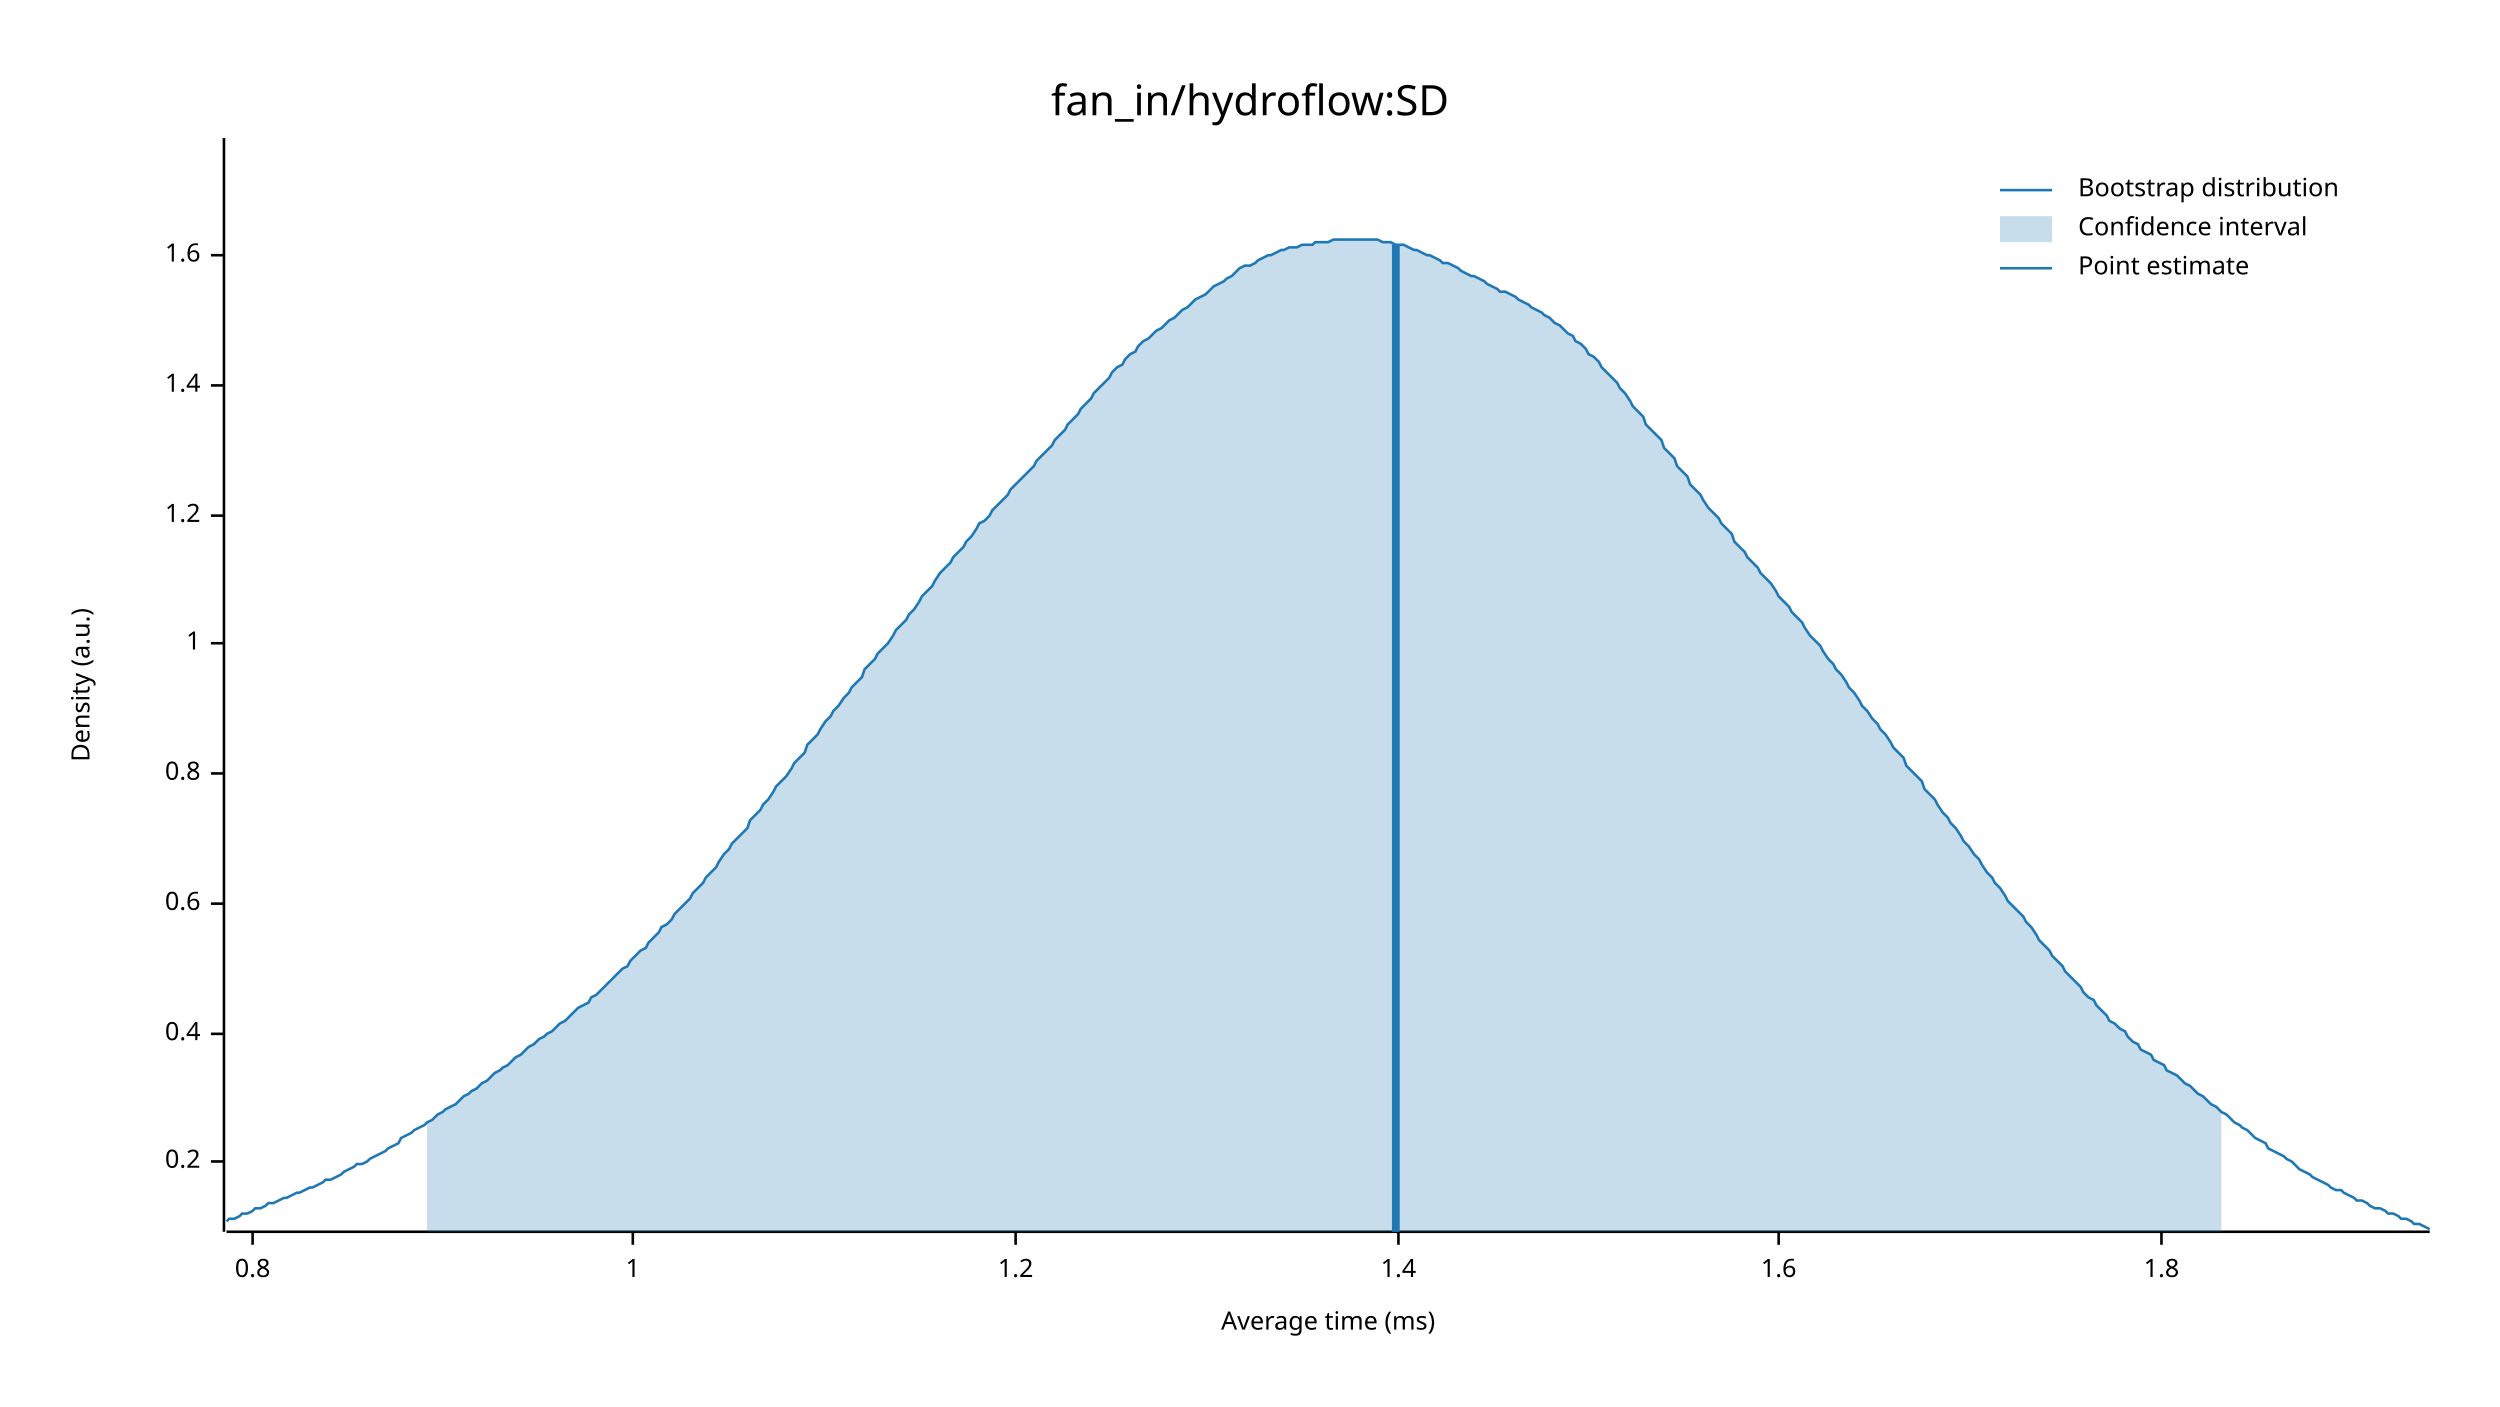
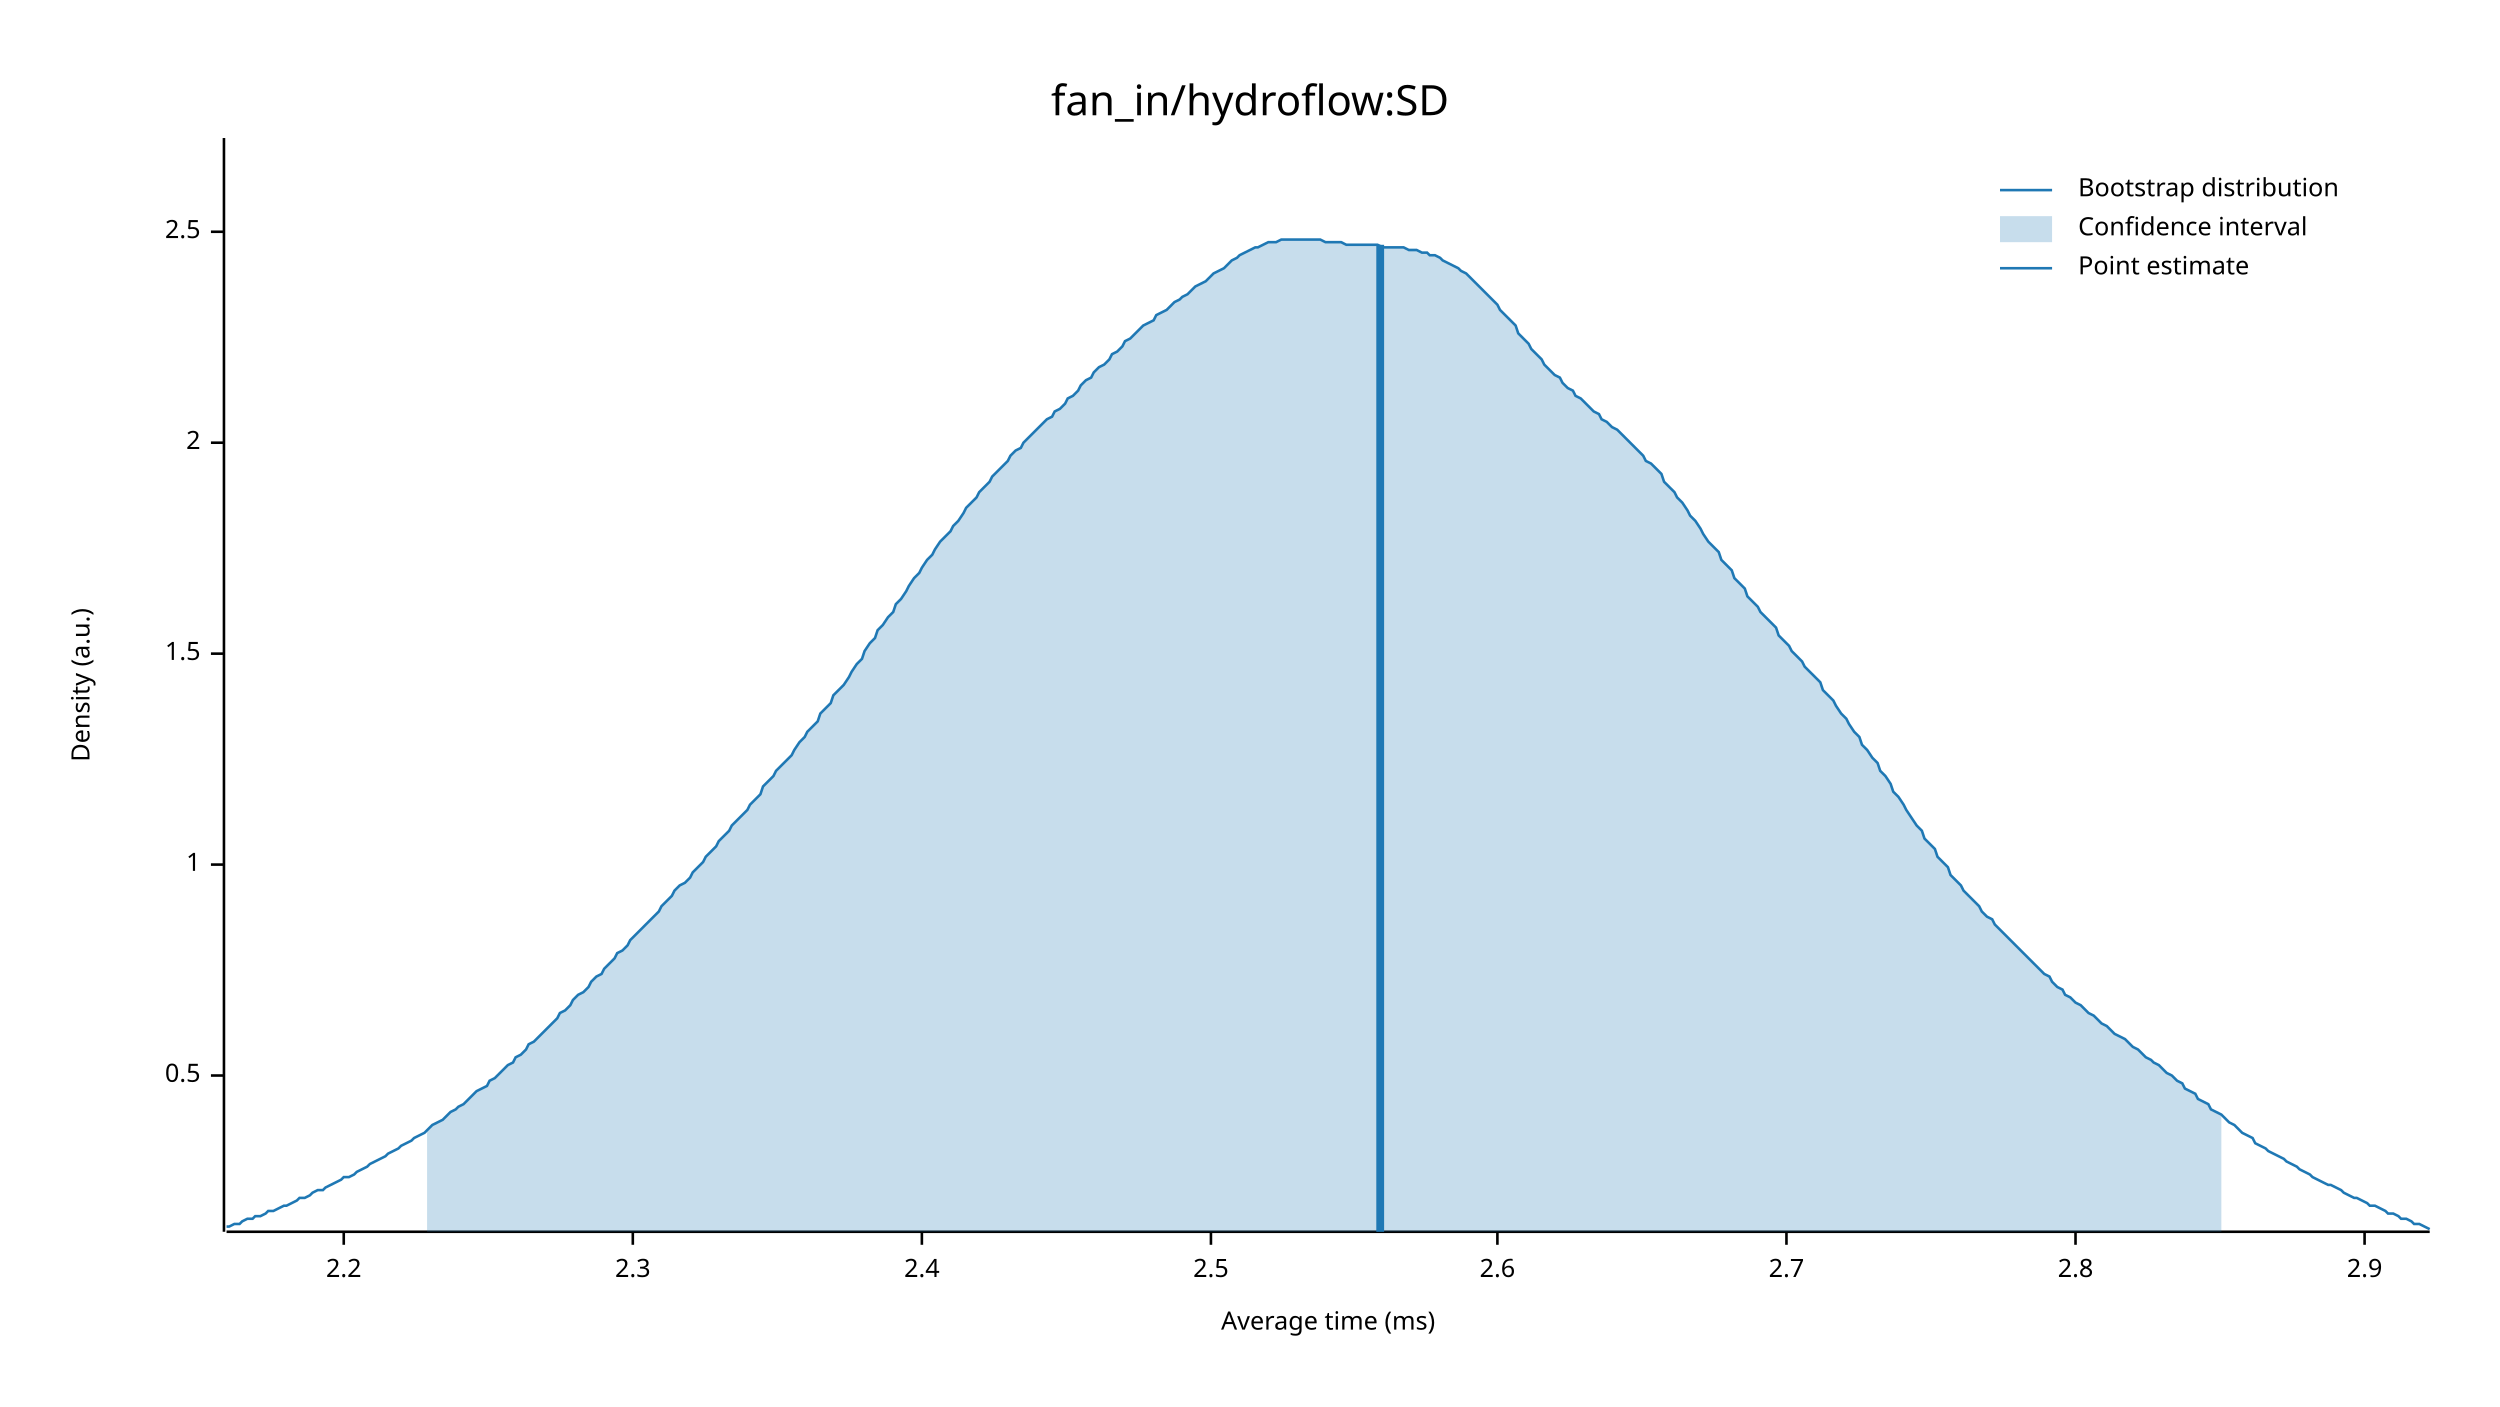
<svg xmlns="http://www.w3.org/2000/svg" width="960" height="540" viewBox="0 0 960 540">
  <text x="480" y="32" dy="0.76em" text-anchor="middle" font-family="sans-serif" font-size="16.129" opacity="1" fill="#000000">
fan_in/hydroflow:SD
</text>
  <text x="27" y="263" dy="0.76em" text-anchor="middle" font-family="sans-serif" font-size="9.677" opacity="1" fill="#000000" transform="rotate(270, 27, 263)">
Density (a.u.)
</text>
  <text x="510" y="513" dy="-0.5ex" text-anchor="middle" font-family="sans-serif" font-size="9.677" opacity="1" fill="#000000">
Average time (ms)
</text>
  <polyline fill="none" opacity="1" stroke="#000000" stroke-width="1" points="86,53 86,473 " />
-   <text x="77" y="446" dy="0.5ex" text-anchor="end" font-family="sans-serif" font-size="9.677" opacity="1" fill="#000000">
- 0.2
+   <text x="77" y="413" dy="0.5ex" text-anchor="end" font-family="sans-serif" font-size="9.677" opacity="1" fill="#000000">
+ 0.5
</text>
-   <polyline fill="none" opacity="1" stroke="#000000" stroke-width="1" points="81,446 86,446 " />
-   <text x="77" y="397" dy="0.5ex" text-anchor="end" font-family="sans-serif" font-size="9.677" opacity="1" fill="#000000">
- 0.4
- </text>
-   <polyline fill="none" opacity="1" stroke="#000000" stroke-width="1" points="81,397 86,397 " />
-   <text x="77" y="347" dy="0.5ex" text-anchor="end" font-family="sans-serif" font-size="9.677" opacity="1" fill="#000000">
- 0.6
- </text>
-   <polyline fill="none" opacity="1" stroke="#000000" stroke-width="1" points="81,347 86,347 " />
-   <text x="77" y="297" dy="0.5ex" text-anchor="end" font-family="sans-serif" font-size="9.677" opacity="1" fill="#000000">
- 0.8
- </text>
-   <polyline fill="none" opacity="1" stroke="#000000" stroke-width="1" points="81,297 86,297 " />
-   <text x="77" y="247" dy="0.5ex" text-anchor="end" font-family="sans-serif" font-size="9.677" opacity="1" fill="#000000">
+   <polyline fill="none" opacity="1" stroke="#000000" stroke-width="1" points="81,413 86,413 " />
+   <text x="77" y="332" dy="0.5ex" text-anchor="end" font-family="sans-serif" font-size="9.677" opacity="1" fill="#000000">
1
</text>
-   <polyline fill="none" opacity="1" stroke="#000000" stroke-width="1" points="81,247 86,247 " />
-   <text x="77" y="198" dy="0.5ex" text-anchor="end" font-family="sans-serif" font-size="9.677" opacity="1" fill="#000000">
- 1.2
+   <polyline fill="none" opacity="1" stroke="#000000" stroke-width="1" points="81,332 86,332 " />
+   <text x="77" y="251" dy="0.5ex" text-anchor="end" font-family="sans-serif" font-size="9.677" opacity="1" fill="#000000">
+ 1.5
</text>
-   <polyline fill="none" opacity="1" stroke="#000000" stroke-width="1" points="81,198 86,198 " />
-   <text x="77" y="148" dy="0.5ex" text-anchor="end" font-family="sans-serif" font-size="9.677" opacity="1" fill="#000000">
- 1.4
+   <polyline fill="none" opacity="1" stroke="#000000" stroke-width="1" points="81,251 86,251 " />
+   <text x="77" y="170" dy="0.5ex" text-anchor="end" font-family="sans-serif" font-size="9.677" opacity="1" fill="#000000">
+ 2
</text>
-   <polyline fill="none" opacity="1" stroke="#000000" stroke-width="1" points="81,148 86,148 " />
-   <text x="77" y="98" dy="0.5ex" text-anchor="end" font-family="sans-serif" font-size="9.677" opacity="1" fill="#000000">
- 1.6
+   <polyline fill="none" opacity="1" stroke="#000000" stroke-width="1" points="81,170 86,170 " />
+   <text x="77" y="89" dy="0.5ex" text-anchor="end" font-family="sans-serif" font-size="9.677" opacity="1" fill="#000000">
+ 2.5
</text>
-   <polyline fill="none" opacity="1" stroke="#000000" stroke-width="1" points="81,98 86,98 " />
+   <polyline fill="none" opacity="1" stroke="#000000" stroke-width="1" points="81,89 86,89 " />
  <polyline fill="none" opacity="1" stroke="#000000" stroke-width="1" points="87,473 933,473 " />
-   <text x="97" y="483" dy="0.76em" text-anchor="middle" font-family="sans-serif" font-size="9.677" opacity="1" fill="#000000">
- 0.8
+   <text x="132" y="483" dy="0.76em" text-anchor="middle" font-family="sans-serif" font-size="9.677" opacity="1" fill="#000000">
+ 2.2
</text>
-   <polyline fill="none" opacity="1" stroke="#000000" stroke-width="1" points="97,473 97,478 " />
+   <polyline fill="none" opacity="1" stroke="#000000" stroke-width="1" points="132,473 132,478 " />
  <text x="243" y="483" dy="0.76em" text-anchor="middle" font-family="sans-serif" font-size="9.677" opacity="1" fill="#000000">
- 1
+ 2.3
</text>
  <polyline fill="none" opacity="1" stroke="#000000" stroke-width="1" points="243,473 243,478 " />
-   <text x="390" y="483" dy="0.76em" text-anchor="middle" font-family="sans-serif" font-size="9.677" opacity="1" fill="#000000">
- 1.2
+   <text x="354" y="483" dy="0.76em" text-anchor="middle" font-family="sans-serif" font-size="9.677" opacity="1" fill="#000000">
+ 2.4
</text>
-   <polyline fill="none" opacity="1" stroke="#000000" stroke-width="1" points="390,473 390,478 " />
-   <text x="537" y="483" dy="0.76em" text-anchor="middle" font-family="sans-serif" font-size="9.677" opacity="1" fill="#000000">
- 1.4
+   <polyline fill="none" opacity="1" stroke="#000000" stroke-width="1" points="354,473 354,478 " />
+   <text x="465" y="483" dy="0.76em" text-anchor="middle" font-family="sans-serif" font-size="9.677" opacity="1" fill="#000000">
+ 2.5
</text>
-   <polyline fill="none" opacity="1" stroke="#000000" stroke-width="1" points="537,473 537,478 " />
-   <text x="683" y="483" dy="0.76em" text-anchor="middle" font-family="sans-serif" font-size="9.677" opacity="1" fill="#000000">
- 1.6
+   <polyline fill="none" opacity="1" stroke="#000000" stroke-width="1" points="465,473 465,478 " />
+   <text x="575" y="483" dy="0.76em" text-anchor="middle" font-family="sans-serif" font-size="9.677" opacity="1" fill="#000000">
+ 2.6
</text>
-   <polyline fill="none" opacity="1" stroke="#000000" stroke-width="1" points="683,473 683,478 " />
-   <text x="830" y="483" dy="0.76em" text-anchor="middle" font-family="sans-serif" font-size="9.677" opacity="1" fill="#000000">
- 1.8
+   <polyline fill="none" opacity="1" stroke="#000000" stroke-width="1" points="575,473 575,478 " />
+   <text x="686" y="483" dy="0.76em" text-anchor="middle" font-family="sans-serif" font-size="9.677" opacity="1" fill="#000000">
+ 2.7
</text>
-   <polyline fill="none" opacity="1" stroke="#000000" stroke-width="1" points="830,473 830,478 " />
-   <polyline fill="none" opacity="1" stroke="#1F78B4" stroke-width="1" points="87,469 88,468 90,468 92,467 93,466 95,466 97,465 98,464 100,464 102,463 103,462 105,462 107,461 109,460 110,460 112,459 114,458 115,458 117,457 119,456 120,456 122,455 124,454 125,453 127,453 129,452 131,451 132,450 134,449 136,448 137,447 139,447 141,446 142,445 144,444 146,443 148,442 149,441 151,440 153,439 154,437 156,436 158,435 159,434 161,433 163,432 164,431 166,430 168,428 170,427 171,426 173,425 175,424 176,423 178,421 180,420 181,419 183,418 185,416 187,415 188,414 190,412 192,411 193,410 195,409 197,407 198,406 200,405 202,403 203,402 205,401 207,399 209,398 210,397 212,396 214,394 215,393 217,392 219,390 220,389 222,387 224,386 226,385 227,383 229,382 231,380 232,379 234,377 236,375 237,374 239,372 241,371 242,369 244,367 246,365 248,364 249,362 251,360 253,358 254,356 256,355 258,353 259,351 261,349 263,347 265,345 266,343 268,341 270,339 271,337 273,335 275,333 276,331 278,328 280,326 281,324 283,322 285,320 287,318 288,315 290,313 292,311 293,309 295,307 297,304 298,302 300,300 302,298 304,295 305,293 307,291 309,289 310,286 312,284 314,282 315,280 317,277 319,275 320,273 322,271 324,268 326,266 327,264 329,262 331,260 332,257 334,255 336,253 337,251 339,249 341,247 343,244 344,242 346,240 348,238 349,236 351,234 353,231 354,229 356,227 358,225 359,223 361,220 363,218 365,216 366,214 368,212 370,210 371,208 373,206 375,203 376,201 378,200 380,198 381,196 383,194 385,192 387,190 388,188 390,186 392,184 393,183 395,181 397,179 398,177 400,175 402,173 404,171 405,169 407,167 409,165 410,163 412,161 414,159 415,157 417,155 419,153 420,151 422,149 424,147 426,145 427,143 429,141 431,140 432,138 434,136 436,135 437,133 439,131 441,130 443,128 444,127 446,126 448,124 449,123 451,122 453,120 454,119 456,118 458,116 459,115 461,114 463,113 465,111 466,110 468,109 470,108 471,107 473,106 475,104 476,103 478,102 480,102 482,101 483,100 485,99 487,98 488,98 490,97 492,96 493,96 495,95 497,95 498,95 500,94 502,94 504,94 505,93 507,93 509,93 510,93 512,92 514,92 515,92 517,92 519,92 521,92 522,92 524,92 526,92 527,92 529,92 531,93 532,93 534,93 536,94 537,94 539,94 541,95 543,96 544,96 546,97 548,98 549,98 551,99 553,100 554,101 556,101 558,102 560,103 561,104 563,105 565,106 566,106 568,107 570,108 571,109 573,110 575,111 576,112 578,112 580,113 582,114 583,115 585,116 587,117 588,118 590,119 592,120 593,121 595,122 597,124 599,125 600,126 602,128 604,129 605,131 607,132 609,134 610,136 612,137 614,139 615,141 617,143 619,145 621,147 622,149 624,151 626,154 627,156 629,158 631,160 632,163 634,165 636,167 638,169 639,172 641,174 643,176 644,179 646,181 648,183 649,186 651,188 653,190 654,192 656,195 658,197 660,199 661,201 663,203 665,205 666,208 668,210 670,212 671,214 673,216 675,218 676,220 678,222 680,224 682,227 683,229 685,231 687,233 688,235 690,237 692,239 693,241 695,244 697,246 699,248 700,250 702,253 704,255 705,257 707,259 709,262 710,264 712,266 714,269 715,271 717,273 719,276 721,278 722,280 724,282 726,285 727,287 729,289 731,291 732,294 734,296 736,298 738,300 739,303 741,305 743,307 744,309 746,312 748,314 749,316 751,318 753,321 754,323 756,325 758,328 760,330 761,332 763,335 765,337 766,339 768,341 770,344 771,346 773,348 775,350 777,352 778,354 780,356 782,359 783,361 785,363 787,365 788,367 790,369 792,371 793,373 795,375 797,377 799,379 800,381 802,383 804,384 805,386 807,388 809,390 810,392 812,393 814,395 816,396 817,398 819,400 821,401 822,403 824,404 826,405 827,407 829,408 831,409 832,411 834,412 836,413 838,415 839,416 841,417 843,419 844,420 846,421 848,423 849,424 851,425 853,427 855,428 856,429 858,431 860,432 861,433 863,434 865,436 866,437 868,438 870,439 871,441 873,442 875,443 877,444 878,445 880,446 882,448 883,449 885,450 887,451 888,452 890,453 892,454 894,455 895,456 897,457 899,457 900,458 902,459 904,460 905,461 907,461 909,462 910,463 912,464 914,464 916,465 917,466 919,466 921,467 922,468 924,468 926,469 927,470 929,470 931,471 933,472 " />
-   <polygon opacity="0.25" fill="#1F78B4" points="164,431 166,430 168,428 170,427 171,426 173,425 175,424 176,423 178,421 180,420 181,419 183,418 185,416 187,415 188,414 190,412 192,411 193,410 195,409 197,407 198,406 200,405 202,403 203,402 205,401 207,399 209,398 210,397 212,396 214,394 215,393 217,392 219,390 220,389 222,387 224,386 226,385 227,383 229,382 231,380 232,379 234,377 236,375 237,374 239,372 241,371 242,369 244,367 246,365 248,364 249,362 251,360 253,358 254,356 256,355 258,353 259,351 261,349 263,347 265,345 266,343 268,341 270,339 271,337 273,335 275,333 276,331 278,328 280,326 281,324 283,322 285,320 287,318 288,315 290,313 292,311 293,309 295,307 297,304 298,302 300,300 302,298 304,295 305,293 307,291 309,289 310,286 312,284 314,282 315,280 317,277 319,275 320,273 322,271 324,268 326,266 327,264 329,262 331,260 332,257 334,255 336,253 337,251 339,249 341,247 343,244 344,242 346,240 348,238 349,236 351,234 353,231 354,229 356,227 358,225 359,223 361,220 363,218 365,216 366,214 368,212 370,210 371,208 373,206 375,203 376,201 378,200 380,198 381,196 383,194 385,192 387,190 388,188 390,186 392,184 393,183 395,181 397,179 398,177 400,175 402,173 404,171 405,169 407,167 409,165 410,163 412,161 414,159 415,157 417,155 419,153 420,151 422,149 424,147 426,145 427,143 429,141 431,140 432,138 434,136 436,135 437,133 439,131 441,130 443,128 444,127 446,126 448,124 449,123 451,122 453,120 454,119 456,118 458,116 459,115 461,114 463,113 465,111 466,110 468,109 470,108 471,107 473,106 475,104 476,103 478,102 480,102 482,101 483,100 485,99 487,98 488,98 490,97 492,96 493,96 495,95 497,95 498,95 500,94 502,94 504,94 505,93 507,93 509,93 510,93 512,92 514,92 515,92 517,92 519,92 521,92 522,92 524,92 526,92 527,92 529,92 531,93 532,93 534,93 536,94 537,94 539,94 541,95 543,96 544,96 546,97 548,98 549,98 551,99 553,100 554,101 556,101 558,102 560,103 561,104 563,105 565,106 566,106 568,107 570,108 571,109 573,110 575,111 576,112 578,112 580,113 582,114 583,115 585,116 587,117 588,118 590,119 592,120 593,121 595,122 597,124 599,125 600,126 602,128 604,129 605,131 607,132 609,134 610,136 612,137 614,139 615,141 617,143 619,145 621,147 622,149 624,151 626,154 627,156 629,158 631,160 632,163 634,165 636,167 638,169 639,172 641,174 643,176 644,179 646,181 648,183 649,186 651,188 653,190 654,192 656,195 658,197 660,199 661,201 663,203 665,205 666,208 668,210 670,212 671,214 673,216 675,218 676,220 678,222 680,224 682,227 683,229 685,231 687,233 688,235 690,237 692,239 693,241 695,244 697,246 699,248 700,250 702,253 704,255 705,257 707,259 709,262 710,264 712,266 714,269 715,271 717,273 719,276 721,278 722,280 724,282 726,285 727,287 729,289 731,291 732,294 734,296 736,298 738,300 739,303 741,305 743,307 744,309 746,312 748,314 749,316 751,318 753,321 754,323 756,325 758,328 760,330 761,332 763,335 765,337 766,339 768,341 770,344 771,346 773,348 775,350 777,352 778,354 780,356 782,359 783,361 785,363 787,365 788,367 790,369 792,371 793,373 795,375 797,377 799,379 800,381 802,383 804,384 805,386 807,388 809,390 810,392 812,393 814,395 816,396 817,398 819,400 821,401 822,403 824,404 826,405 827,407 829,408 831,409 832,411 834,412 836,413 838,415 839,416 841,417 843,419 844,420 846,421 848,423 849,424 851,425 853,427 853,473 164,473 " />
-   <polyline fill="none" opacity="1" stroke="#1F78B4" stroke-width="3" points="536,473 536,94 " />
+   <polyline fill="none" opacity="1" stroke="#000000" stroke-width="1" points="686,473 686,478 " />
+   <text x="797" y="483" dy="0.76em" text-anchor="middle" font-family="sans-serif" font-size="9.677" opacity="1" fill="#000000">
+ 2.8
+ </text>
+   <polyline fill="none" opacity="1" stroke="#000000" stroke-width="1" points="797,473 797,478 " />
+   <text x="908" y="483" dy="0.76em" text-anchor="middle" font-family="sans-serif" font-size="9.677" opacity="1" fill="#000000">
+ 2.9
+ </text>
+   <polyline fill="none" opacity="1" stroke="#000000" stroke-width="1" points="908,473 908,478 " />
+   <polyline fill="none" opacity="1" stroke="#1F78B4" stroke-width="1" points="87,471 88,471 90,470 92,470 93,469 95,468 97,468 98,467 100,467 102,466 103,465 105,465 107,464 109,463 110,463 112,462 114,461 115,460 117,460 119,459 120,458 122,457 124,457 125,456 127,455 129,454 131,453 132,452 134,452 136,451 137,450 139,449 141,448 142,447 144,446 146,445 148,444 149,443 151,442 153,441 154,440 156,439 158,438 159,437 161,436 163,435 164,434 166,432 168,431 170,430 171,429 173,427 175,426 176,425 178,424 180,422 181,421 183,419 185,418 187,417 188,415 190,414 192,412 193,411 195,409 197,408 198,406 200,405 202,403 203,401 205,400 207,398 209,396 210,395 212,393 214,391 215,389 217,388 219,386 220,384 222,382 224,381 226,379 227,377 229,375 231,374 232,372 234,370 236,368 237,366 239,365 241,363 242,361 244,359 246,357 248,355 249,354 251,352 253,350 254,348 256,346 258,344 259,342 261,340 263,339 265,337 266,335 268,333 270,331 271,329 273,327 275,325 276,323 278,321 280,319 281,317 283,315 285,313 287,311 288,309 290,307 292,305 293,302 295,300 297,298 298,296 300,294 302,292 304,290 305,288 307,285 309,283 310,281 312,279 314,277 315,274 317,272 319,270 320,267 322,265 324,263 326,260 327,258 329,255 331,253 332,250 334,247 336,245 337,242 339,240 341,237 343,235 344,232 346,230 348,227 349,225 351,222 353,220 354,218 356,215 358,213 359,211 361,208 363,206 365,204 366,202 368,200 370,197 371,195 373,193 375,191 376,189 378,187 380,185 381,183 383,181 385,179 387,177 388,175 390,173 392,172 393,170 395,168 397,166 398,165 400,163 402,161 404,160 405,158 407,157 409,155 410,153 412,152 414,150 415,148 417,146 419,145 420,143 422,141 424,140 426,138 427,136 429,135 431,133 432,131 434,130 436,128 437,127 439,125 441,124 443,123 444,121 446,120 448,119 449,118 451,116 453,115 454,114 456,113 458,111 459,110 461,109 463,108 465,106 466,105 468,104 470,103 471,102 473,100 475,99 476,98 478,97 480,96 482,95 483,95 485,94 487,93 488,93 490,93 492,92 493,92 495,92 497,92 498,92 500,92 502,92 504,92 505,92 507,92 509,93 510,93 512,93 514,93 515,93 517,94 519,94 521,94 522,94 524,94 526,94 527,94 529,94 531,95 532,95 534,95 536,95 537,95 539,95 541,96 543,96 544,96 546,97 548,97 549,98 551,98 553,99 554,100 556,101 558,102 560,103 561,104 563,105 565,107 566,108 568,110 570,112 571,113 573,115 575,117 576,119 578,121 580,123 582,125 583,128 585,130 587,132 588,134 590,136 592,138 593,140 595,142 597,144 599,145 600,147 602,149 604,150 605,152 607,153 609,155 610,156 612,158 614,159 615,161 617,162 619,164 621,165 622,166 624,168 626,170 627,171 629,173 631,175 632,177 634,178 636,180 638,182 639,185 641,187 643,189 644,191 646,193 648,196 649,198 651,200 653,203 654,205 656,208 658,210 660,212 661,215 663,217 665,219 666,222 668,224 670,226 671,229 673,231 675,233 676,235 678,237 680,239 682,241 683,244 685,246 687,248 688,250 690,252 692,254 693,256 695,258 697,260 699,262 700,265 702,267 704,269 705,271 707,274 709,276 710,278 712,281 714,283 715,286 717,288 719,291 721,293 722,296 724,298 726,301 727,304 729,306 731,309 732,311 734,314 736,317 738,319 739,322 741,324 743,326 744,329 746,331 748,333 749,336 751,338 753,340 754,342 756,344 758,346 760,348 761,350 763,352 765,353 766,355 768,357 770,359 771,360 773,362 775,364 777,366 778,367 780,369 782,371 783,372 785,374 787,375 788,377 790,379 792,380 793,382 795,383 797,385 799,386 800,387 802,389 804,390 805,391 807,393 809,394 810,395 812,397 814,398 816,399 817,400 819,402 821,403 822,404 824,406 826,407 827,408 829,409 831,411 832,412 834,413 836,415 838,416 839,418 841,419 843,420 844,422 846,423 848,424 849,426 851,427 853,428 855,430 856,431 858,432 860,434 861,435 863,436 865,437 866,439 868,440 870,441 871,442 873,443 875,444 877,445 878,446 880,447 882,448 883,449 885,450 887,451 888,452 890,453 892,454 894,455 895,455 897,456 899,457 900,458 902,459 904,460 905,460 907,461 909,462 910,463 912,463 914,464 916,465 917,466 919,466 921,467 922,468 924,468 926,469 927,470 929,470 931,471 933,472 " />
+   <polygon opacity="0.25" fill="#1F78B4" points="164,434 166,432 168,431 170,430 171,429 173,427 175,426 176,425 178,424 180,422 181,421 183,419 185,418 187,417 188,415 190,414 192,412 193,411 195,409 197,408 198,406 200,405 202,403 203,401 205,400 207,398 209,396 210,395 212,393 214,391 215,389 217,388 219,386 220,384 222,382 224,381 226,379 227,377 229,375 231,374 232,372 234,370 236,368 237,366 239,365 241,363 242,361 244,359 246,357 248,355 249,354 251,352 253,350 254,348 256,346 258,344 259,342 261,340 263,339 265,337 266,335 268,333 270,331 271,329 273,327 275,325 276,323 278,321 280,319 281,317 283,315 285,313 287,311 288,309 290,307 292,305 293,302 295,300 297,298 298,296 300,294 302,292 304,290 305,288 307,285 309,283 310,281 312,279 314,277 315,274 317,272 319,270 320,267 322,265 324,263 326,260 327,258 329,255 331,253 332,250 334,247 336,245 337,242 339,240 341,237 343,235 344,232 346,230 348,227 349,225 351,222 353,220 354,218 356,215 358,213 359,211 361,208 363,206 365,204 366,202 368,200 370,197 371,195 373,193 375,191 376,189 378,187 380,185 381,183 383,181 385,179 387,177 388,175 390,173 392,172 393,170 395,168 397,166 398,165 400,163 402,161 404,160 405,158 407,157 409,155 410,153 412,152 414,150 415,148 417,146 419,145 420,143 422,141 424,140 426,138 427,136 429,135 431,133 432,131 434,130 436,128 437,127 439,125 441,124 443,123 444,121 446,120 448,119 449,118 451,116 453,115 454,114 456,113 458,111 459,110 461,109 463,108 465,106 466,105 468,104 470,103 471,102 473,100 475,99 476,98 478,97 480,96 482,95 483,95 485,94 487,93 488,93 490,93 492,92 493,92 495,92 497,92 498,92 500,92 502,92 504,92 505,92 507,92 509,93 510,93 512,93 514,93 515,93 517,94 519,94 521,94 522,94 524,94 526,94 527,94 529,94 531,95 532,95 534,95 536,95 537,95 539,95 541,96 543,96 544,96 546,97 548,97 549,98 551,98 553,99 554,100 556,101 558,102 560,103 561,104 563,105 565,107 566,108 568,110 570,112 571,113 573,115 575,117 576,119 578,121 580,123 582,125 583,128 585,130 587,132 588,134 590,136 592,138 593,140 595,142 597,144 599,145 600,147 602,149 604,150 605,152 607,153 609,155 610,156 612,158 614,159 615,161 617,162 619,164 621,165 622,166 624,168 626,170 627,171 629,173 631,175 632,177 634,178 636,180 638,182 639,185 641,187 643,189 644,191 646,193 648,196 649,198 651,200 653,203 654,205 656,208 658,210 660,212 661,215 663,217 665,219 666,222 668,224 670,226 671,229 673,231 675,233 676,235 678,237 680,239 682,241 683,244 685,246 687,248 688,250 690,252 692,254 693,256 695,258 697,260 699,262 700,265 702,267 704,269 705,271 707,274 709,276 710,278 712,281 714,283 715,286 717,288 719,291 721,293 722,296 724,298 726,301 727,304 729,306 731,309 732,311 734,314 736,317 738,319 739,322 741,324 743,326 744,329 746,331 748,333 749,336 751,338 753,340 754,342 756,344 758,346 760,348 761,350 763,352 765,353 766,355 768,357 770,359 771,360 773,362 775,364 777,366 778,367 780,369 782,371 783,372 785,374 787,375 788,377 790,379 792,380 793,382 795,383 797,385 799,386 800,387 802,389 804,390 805,391 807,393 809,394 810,395 812,397 814,398 816,399 817,400 819,402 821,403 822,404 824,406 826,407 827,408 829,409 831,411 832,412 834,413 836,415 838,416 839,418 841,419 843,420 844,422 846,423 848,424 849,426 851,427 853,428 853,473 164,473 " />
+   <polyline fill="none" opacity="1" stroke="#1F78B4" stroke-width="3" points="530,473 530,94 " />
  <text x="798" y="68" dy="0.76em" text-anchor="start" font-family="sans-serif" font-size="9.677" opacity="1" fill="#000000">
Bootstrap distribution
</text>
  <text x="798" y="83" dy="0.76em" text-anchor="start" font-family="sans-serif" font-size="9.677" opacity="1" fill="#000000">
Confidence interval
</text>
  <text x="798" y="98" dy="0.76em" text-anchor="start" font-family="sans-serif" font-size="9.677" opacity="1" fill="#000000">
Point estimate
</text>
  <polyline fill="none" opacity="1" stroke="#1F78B4" stroke-width="1" points="768,73 788,73 " />
  <rect x="768" y="83" width="20" height="10" opacity="0.25" fill="#1F78B4" stroke="none" />
  <polyline fill="none" opacity="1" stroke="#1F78B4" stroke-width="1" points="768,103 788,103 " />
</svg>
